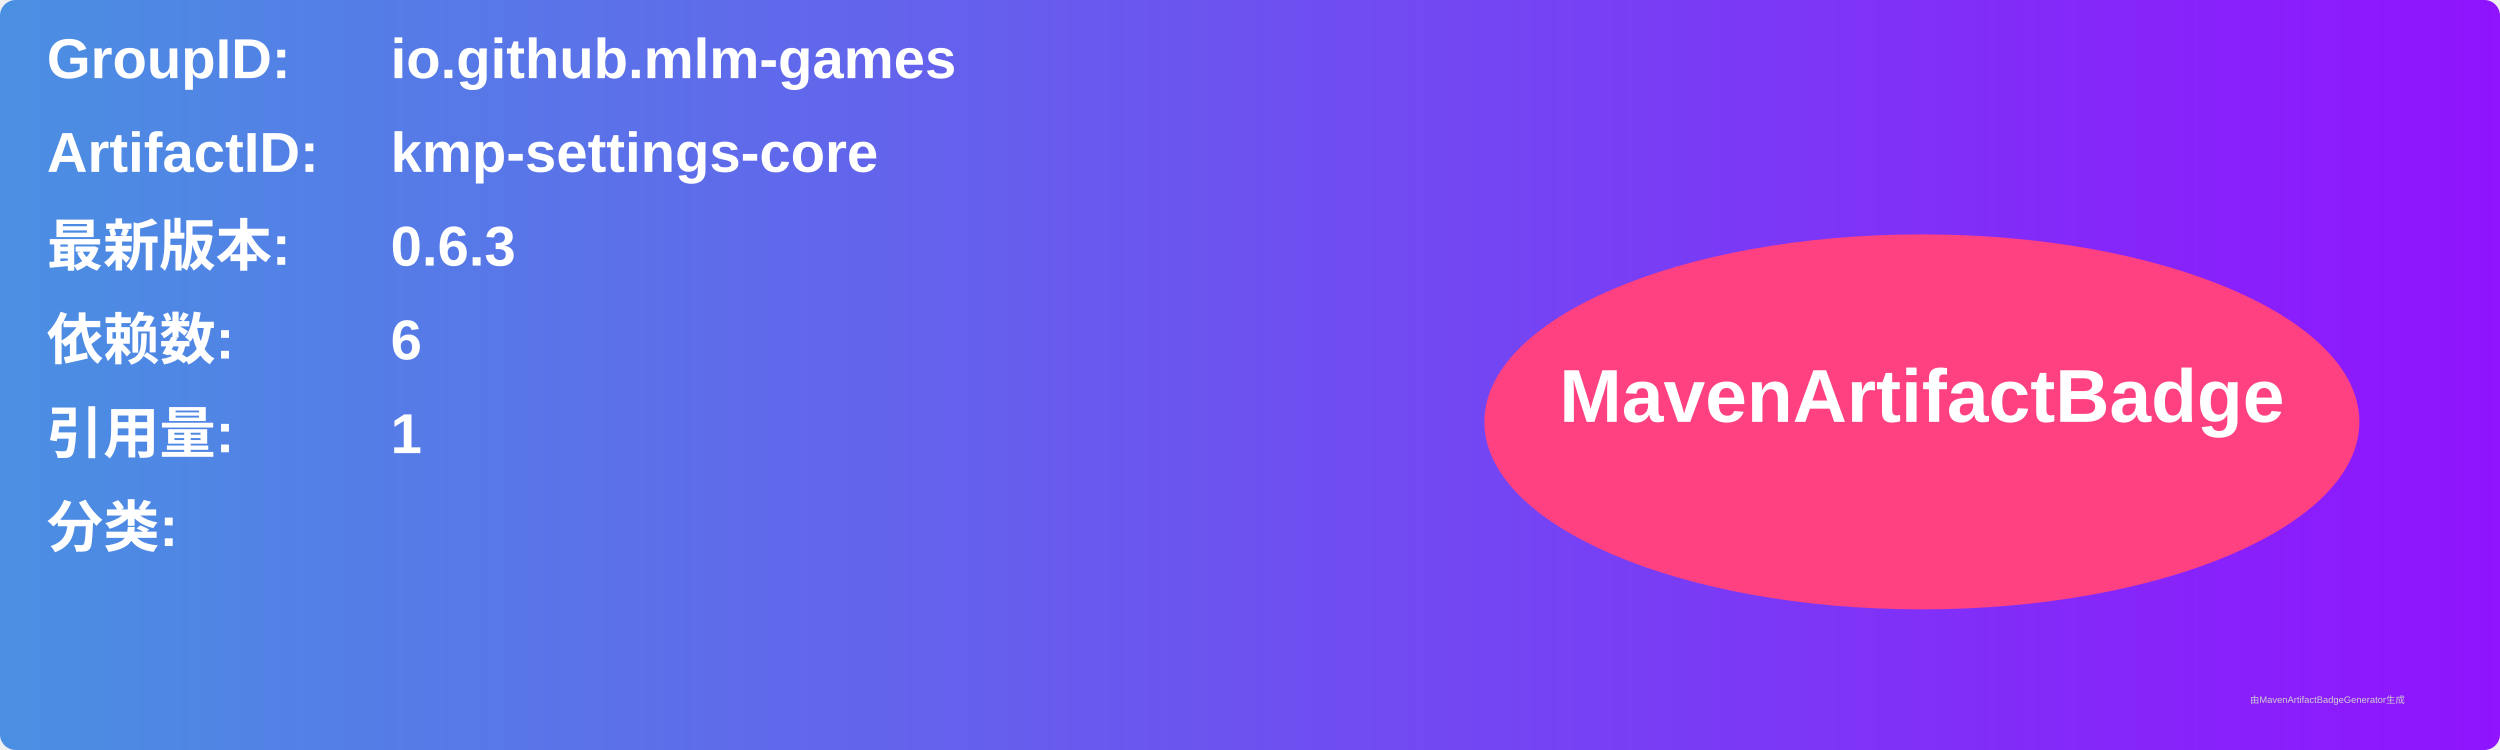
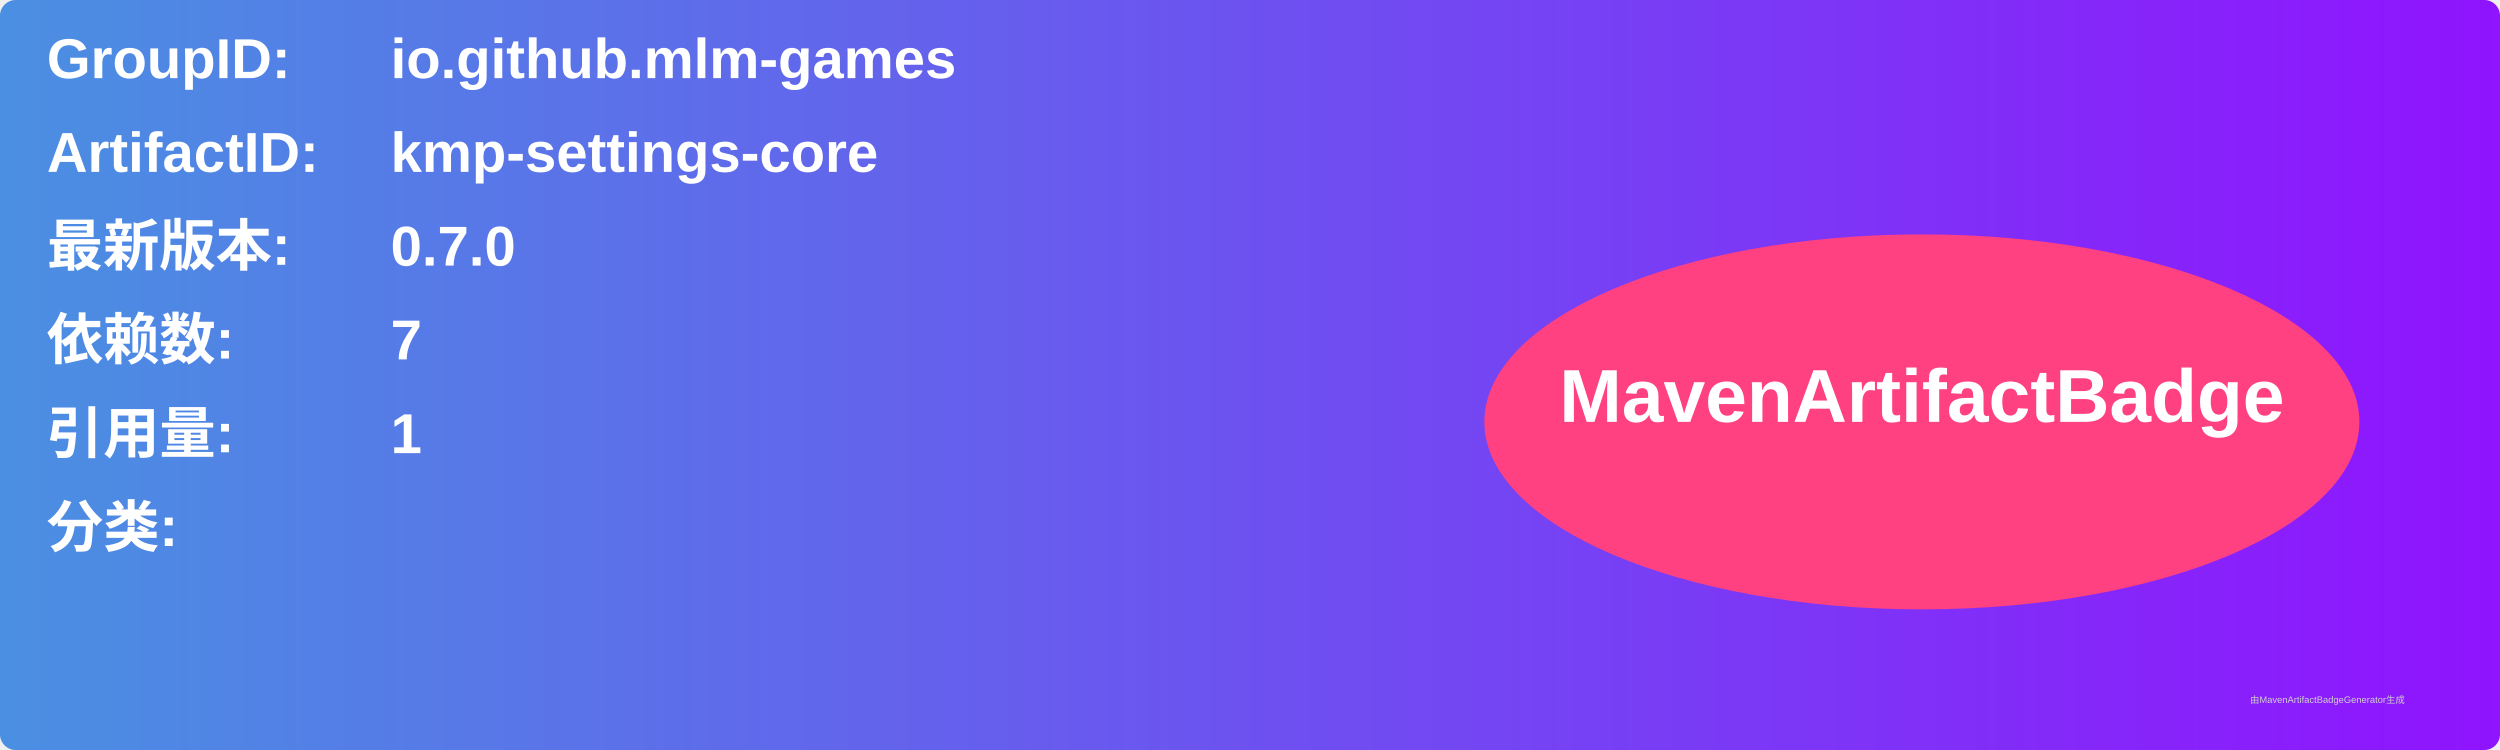
<svg xmlns="http://www.w3.org/2000/svg" width="800" height="240" viewBox="0 0 800 240">
  <linearGradient id="grad" x1="0%" y1="0%" x2="100%" y2="0%">
    <stop offset="0%" stop-color="#4a90e2" />
    <stop offset="100%" stop-color="#9013fe" />
  </linearGradient>
  <rect width="100%" height="100%" rx="5" ry="5" fill="url(#grad)" />
  <g transform="translate(15, 15)">
    <text x="0" y="10" font-family="Arial" font-size="18" fill="white" font-weight="bold" width="260">GroupID:</text>
    <text x="110" y="10" font-family="Arial" font-size="18" fill="white" font-weight="bold" width="460">io.github.mlm-games</text>
    <text x="0" y="40" font-family="Arial" font-size="18" fill="white" font-weight="bold" width="260">ArtifactID:</text>
    <text x="110" y="40" font-family="Arial" font-size="18" fill="white" font-weight="bold" width="460">kmp-settings-core</text>
    <text x="0" y="70" font-family="Arial" font-size="18" fill="white" font-weight="bold">最新版本:</text>
    <text x="110" y="70" font-family="Arial" font-size="18" fill="white" font-weight="bold">
-       <tspan font-weight="bold">0.6.3</tspan>
+       <tspan font-weight="bold">0.7.0</tspan>
    </text>
    <text x="0" y="100" font-family="Arial" font-size="18" fill="white" font-weight="bold">依赖数: </text>
    <text x="110" y="100" font-family="Arial" font-size="18" fill="white">
-       <tspan font-weight="bold">6</tspan>
+       <tspan font-weight="bold">7</tspan>
    </text>
    <text x="0" y="130" font-family="Arial" font-size="18" fill="white" font-weight="bold">引用量: </text>
    <text x="110" y="130" font-family="Arial" font-size="18" fill="white">
      <tspan font-weight="bold">1</tspan>
    </text>
    <text x="0" y="160" font-family="Arial" font-size="18" fill="white" font-weight="bold">分类:</text>
    <text x="10" y="190" font-family="Arial" font-size="10" fill="white">
      <tspan font-weight="bold" />
    </text>
    <ellipse cx="600" cy="120" rx="140" ry="60" fill="#ff4081" />
    <text x="600" y="120" text-anchor="middle" font-family="Arial" font-size="24" fill="white" font-weight="bold">MavenArtifactBadge</text>
  </g>
  <text x="720" y="225" font-family="Arial" font-size="3" fill="#d0d0d0">由MavenArtifactBadgeGenerator生成</text>
</svg>
